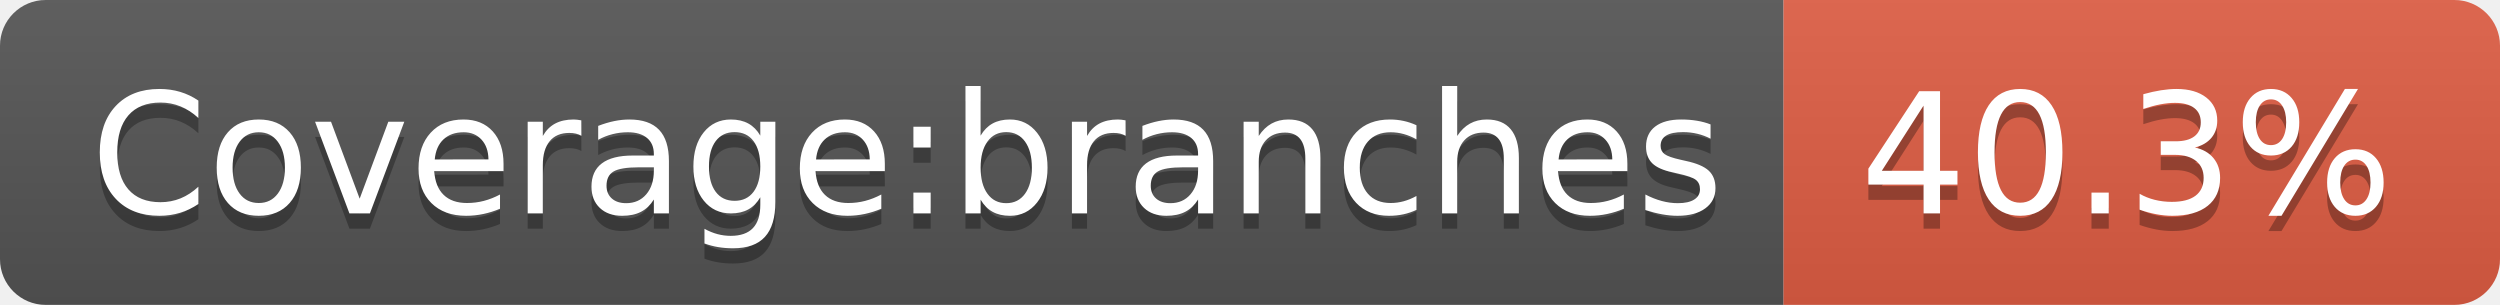
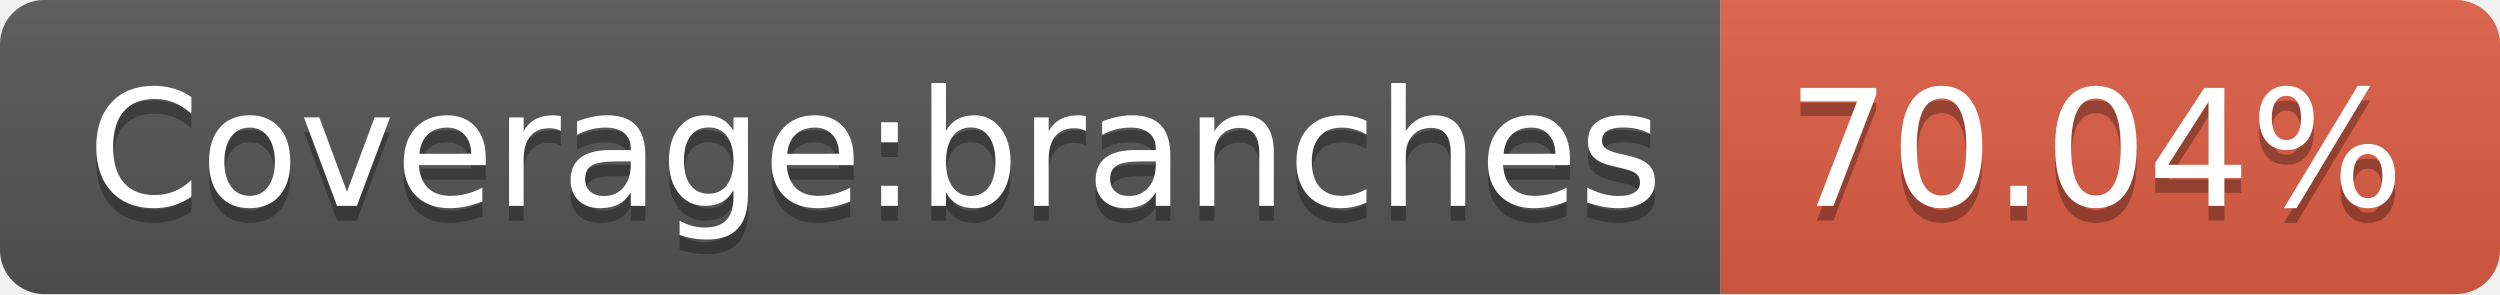
- <svg xmlns="http://www.w3.org/2000/svg" width="164" height="20" role="img" aria-label="Coverage:branches: 40.3%">
+ <svg xmlns="http://www.w3.org/2000/svg" width="170" height="20" role="img" aria-label="Coverage:branches: 70.04%">
  <linearGradient id="s" x2="0" y2="100%">
    <stop offset="0" stop-color="#bbb" stop-opacity=".1" />
    <stop offset="1" stop-opacity=".1" />
  </linearGradient>
  <clipPath id="r">
-     <rect width="164" height="20" rx="3" fill="#fff" />
+     <rect width="170" height="20" rx="3" fill="#fff" />
  </clipPath>
  <g clip-path="url(#r)">
    <rect width="117" height="20" fill="#555" />
-     <rect x="117" width="47" height="20" fill="#e05d44" />
-     <rect width="164" height="20" fill="url(#s)" />
+     <rect x="117" width="53" height="20" fill="#e05d44" />
+     <rect width="170" height="20" fill="url(#s)" />
  </g>
  <g fill="#fff" text-anchor="middle" font-family="Verdana,Geneva,DejaVu Sans,sans-serif" text-rendering="geometricPrecision" font-size="110">
    <text aria-hidden="true" x="595" y="150" fill="#010101" fill-opacity=".3" transform="scale(.1)" textLength="1070">Coverage:branches</text>
    <text x="595" y="140" transform="scale(.1)" fill="#fff" textLength="1070">Coverage:branches</text>
-     <text aria-hidden="true" x="1395" y="150" fill="#010101" fill-opacity=".3" transform="scale(.1)" textLength="370">40.3%</text>
-     <text x="1395" y="140" transform="scale(.1)" fill="#fff" textLength="370">40.3%</text>
+     <text aria-hidden="true" x="1425" y="150" fill="#010101" fill-opacity=".3" transform="scale(.1)" textLength="430">70.04%</text>
+     <text x="1425" y="140" transform="scale(.1)" fill="#fff" textLength="430">70.04%</text>
  </g>
</svg>
